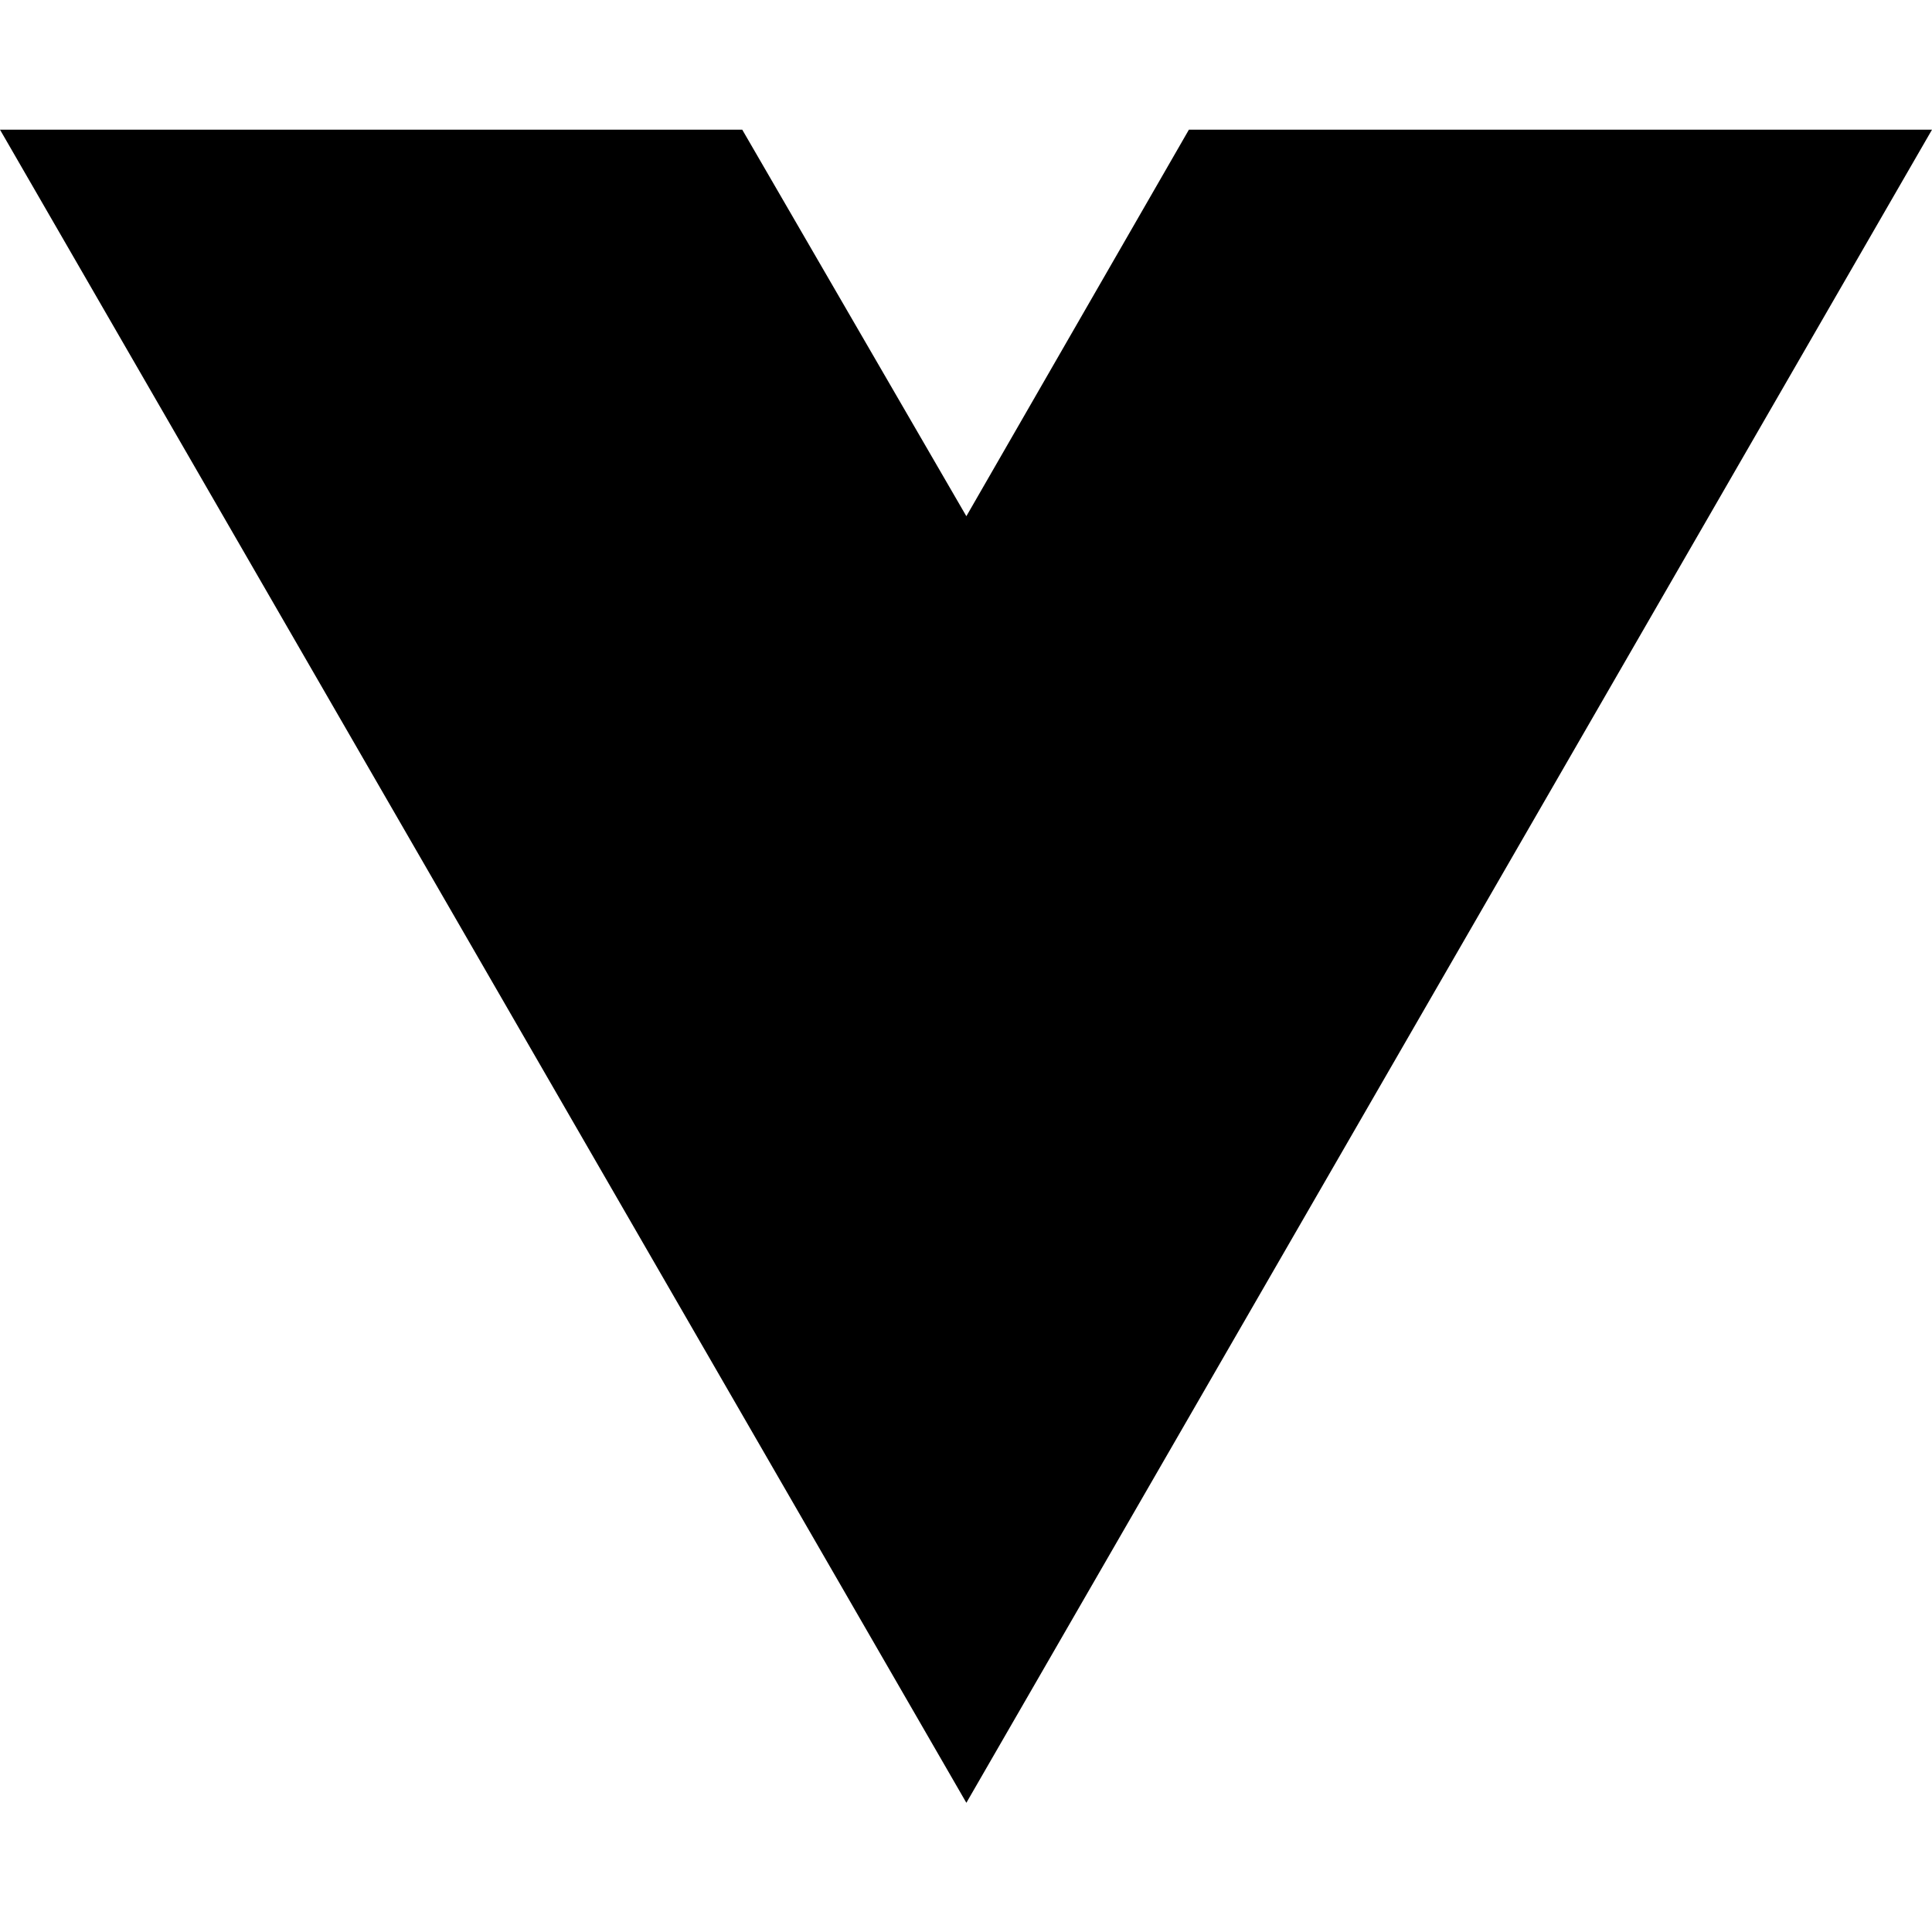
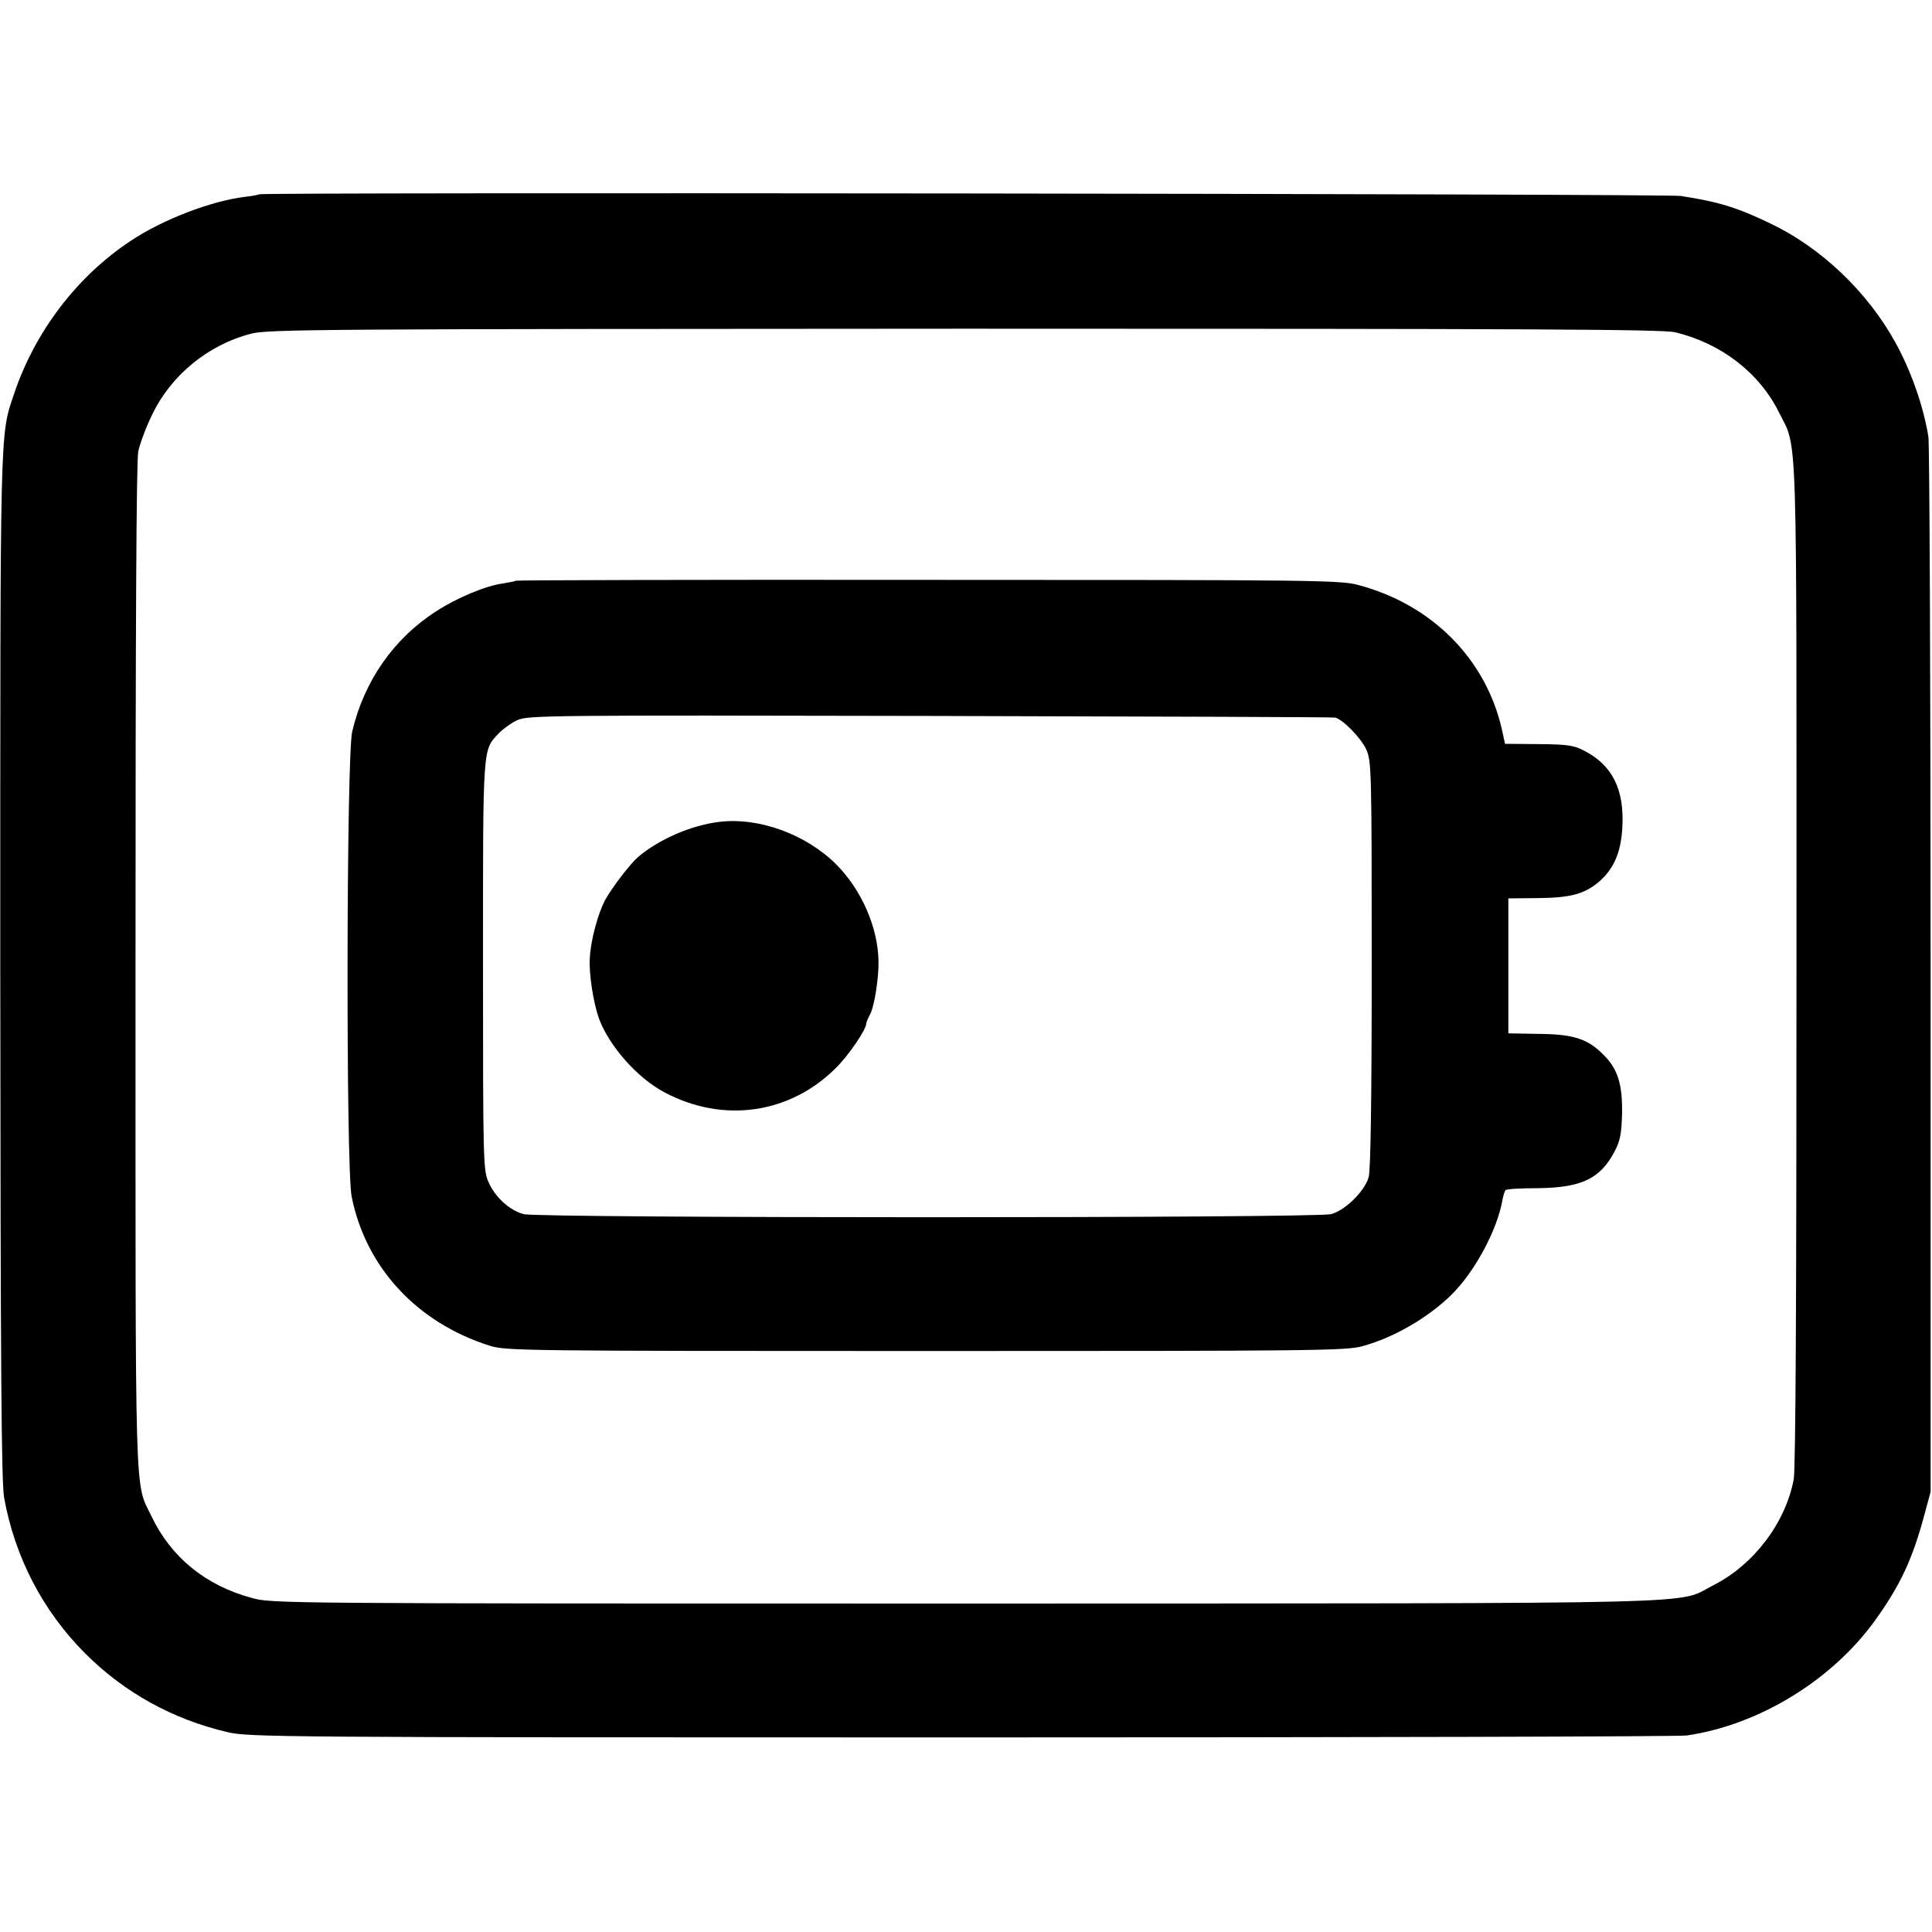
- <svg xmlns="http://www.w3.org/2000/svg" width="16" height="16" viewBox="0 0 16 16" fill="none">
-   <path d="M8.003 14.93L0 1.074H6.147L8.003 4.275L9.846 1.074H16L8.003 14.93Z" fill="black" />
+ <svg xmlns="http://www.w3.org/2000/svg" version="1.0" width="700pt" height="700pt" viewBox="0 0 700 700" preserveAspectRatio="xMidYMid meet">
+   <g transform="translate(0,700) scale(0.1,-0.1)" fill="#000000" stroke="none">
+     <path d="M939 6296 c-2 -2 -25 -6 -50 -9 -124 -15 -299 -82 -416 -160 -195 -129 -347 -330 -422 -554 -52 -155 -50 -88 -50 -2078 1 -1470 4 -1865 14 -1922 39 -215 140 -410 294 -564 142 -142 318 -239 516 -285 77 -18 176 -19 2660 -19 1419 0 2601 3 2626 7 262 38 526 200 682 416 92 128 136 222 179 382 l23 85 0 1885 c0 1037 -4 1909 -8 1937 -17 108 -63 240 -119 341 -101 184 -270 345 -453 432 -122 59 -190 79 -325 100 -52 8 -5142 14 -5151 6z m5131 -500 c166 -40 305 -147 376 -291 68 -136 63 -5 63 -2000 0 -1202 -3 -1828 -10 -1865 -30 -158 -145 -310 -292 -384 -138 -70 69 -65 -2707 -66 -2510 0 -2516 0 -2590 21 -166 45 -291 148 -361 295 -62 129 -58 1 -58 1989 0 1238 3 1836 10 1870 6 28 28 87 50 132 68 143 203 254 359 294 60 16 249 17 2585 18 2058 0 2530 -2 2575 -13z" />
+     <path d="M1869 4896 c-2 -2 -23 -6 -47 -10 -61 -8 -167 -52 -242 -101 -154 -99 -261 -253 -304 -436 -21 -91 -23 -1576 -2 -1684 51 -257 237 -458 501 -541 58 -18 118 -19 1580 -19 1417 0 1524 1 1583 18 113 31 237 103 322 187 84 83 166 236 184 344 3 16 8 31 11 34 3 4 56 7 118 7 159 2 226 35 278 135 19 36 24 63 26 132 2 106 -14 162 -64 213 -59 61 -110 78 -238 79 l-110 2 0 244 0 245 105 1 c119 1 169 14 222 58 54 46 81 106 86 197 8 139 -36 227 -140 280 -37 19 -60 22 -164 23 l-121 1 -12 55 c-59 254 -253 449 -518 520 -64 18 -150 19 -1559 19 -820 1 -1493 -1 -1495 -3z m2969 -496 c28 -7 94 -75 112 -115 19 -43 20 -67 20 -777 0 -502 -4 -746 -11 -773 -14 -50 -84 -120 -136 -134 -53 -15 -2873 -15 -2926 0 -51 14 -103 61 -127 116 -19 44 -20 67 -20 785 0 807 -2 778 58 842 15 15 45 37 67 47 38 17 107 18 1495 15 800 -2 1461 -4 1468 -6z" />
+     <path d="M2605 4022 c-100 -12 -218 -63 -293 -127 -29 -25 -94 -110 -119 -155 -26 -48 -53 -147 -56 -211 -4 -56 13 -162 33 -219 37 -100 139 -216 238 -268 213 -113 455 -78 622 90 46 46 109 138 109 161 0 4 7 20 15 35 14 28 30 128 29 187 -1 123 -61 261 -154 354 -110 109 -281 171 -424 153z" />
+   </g>
</svg>
